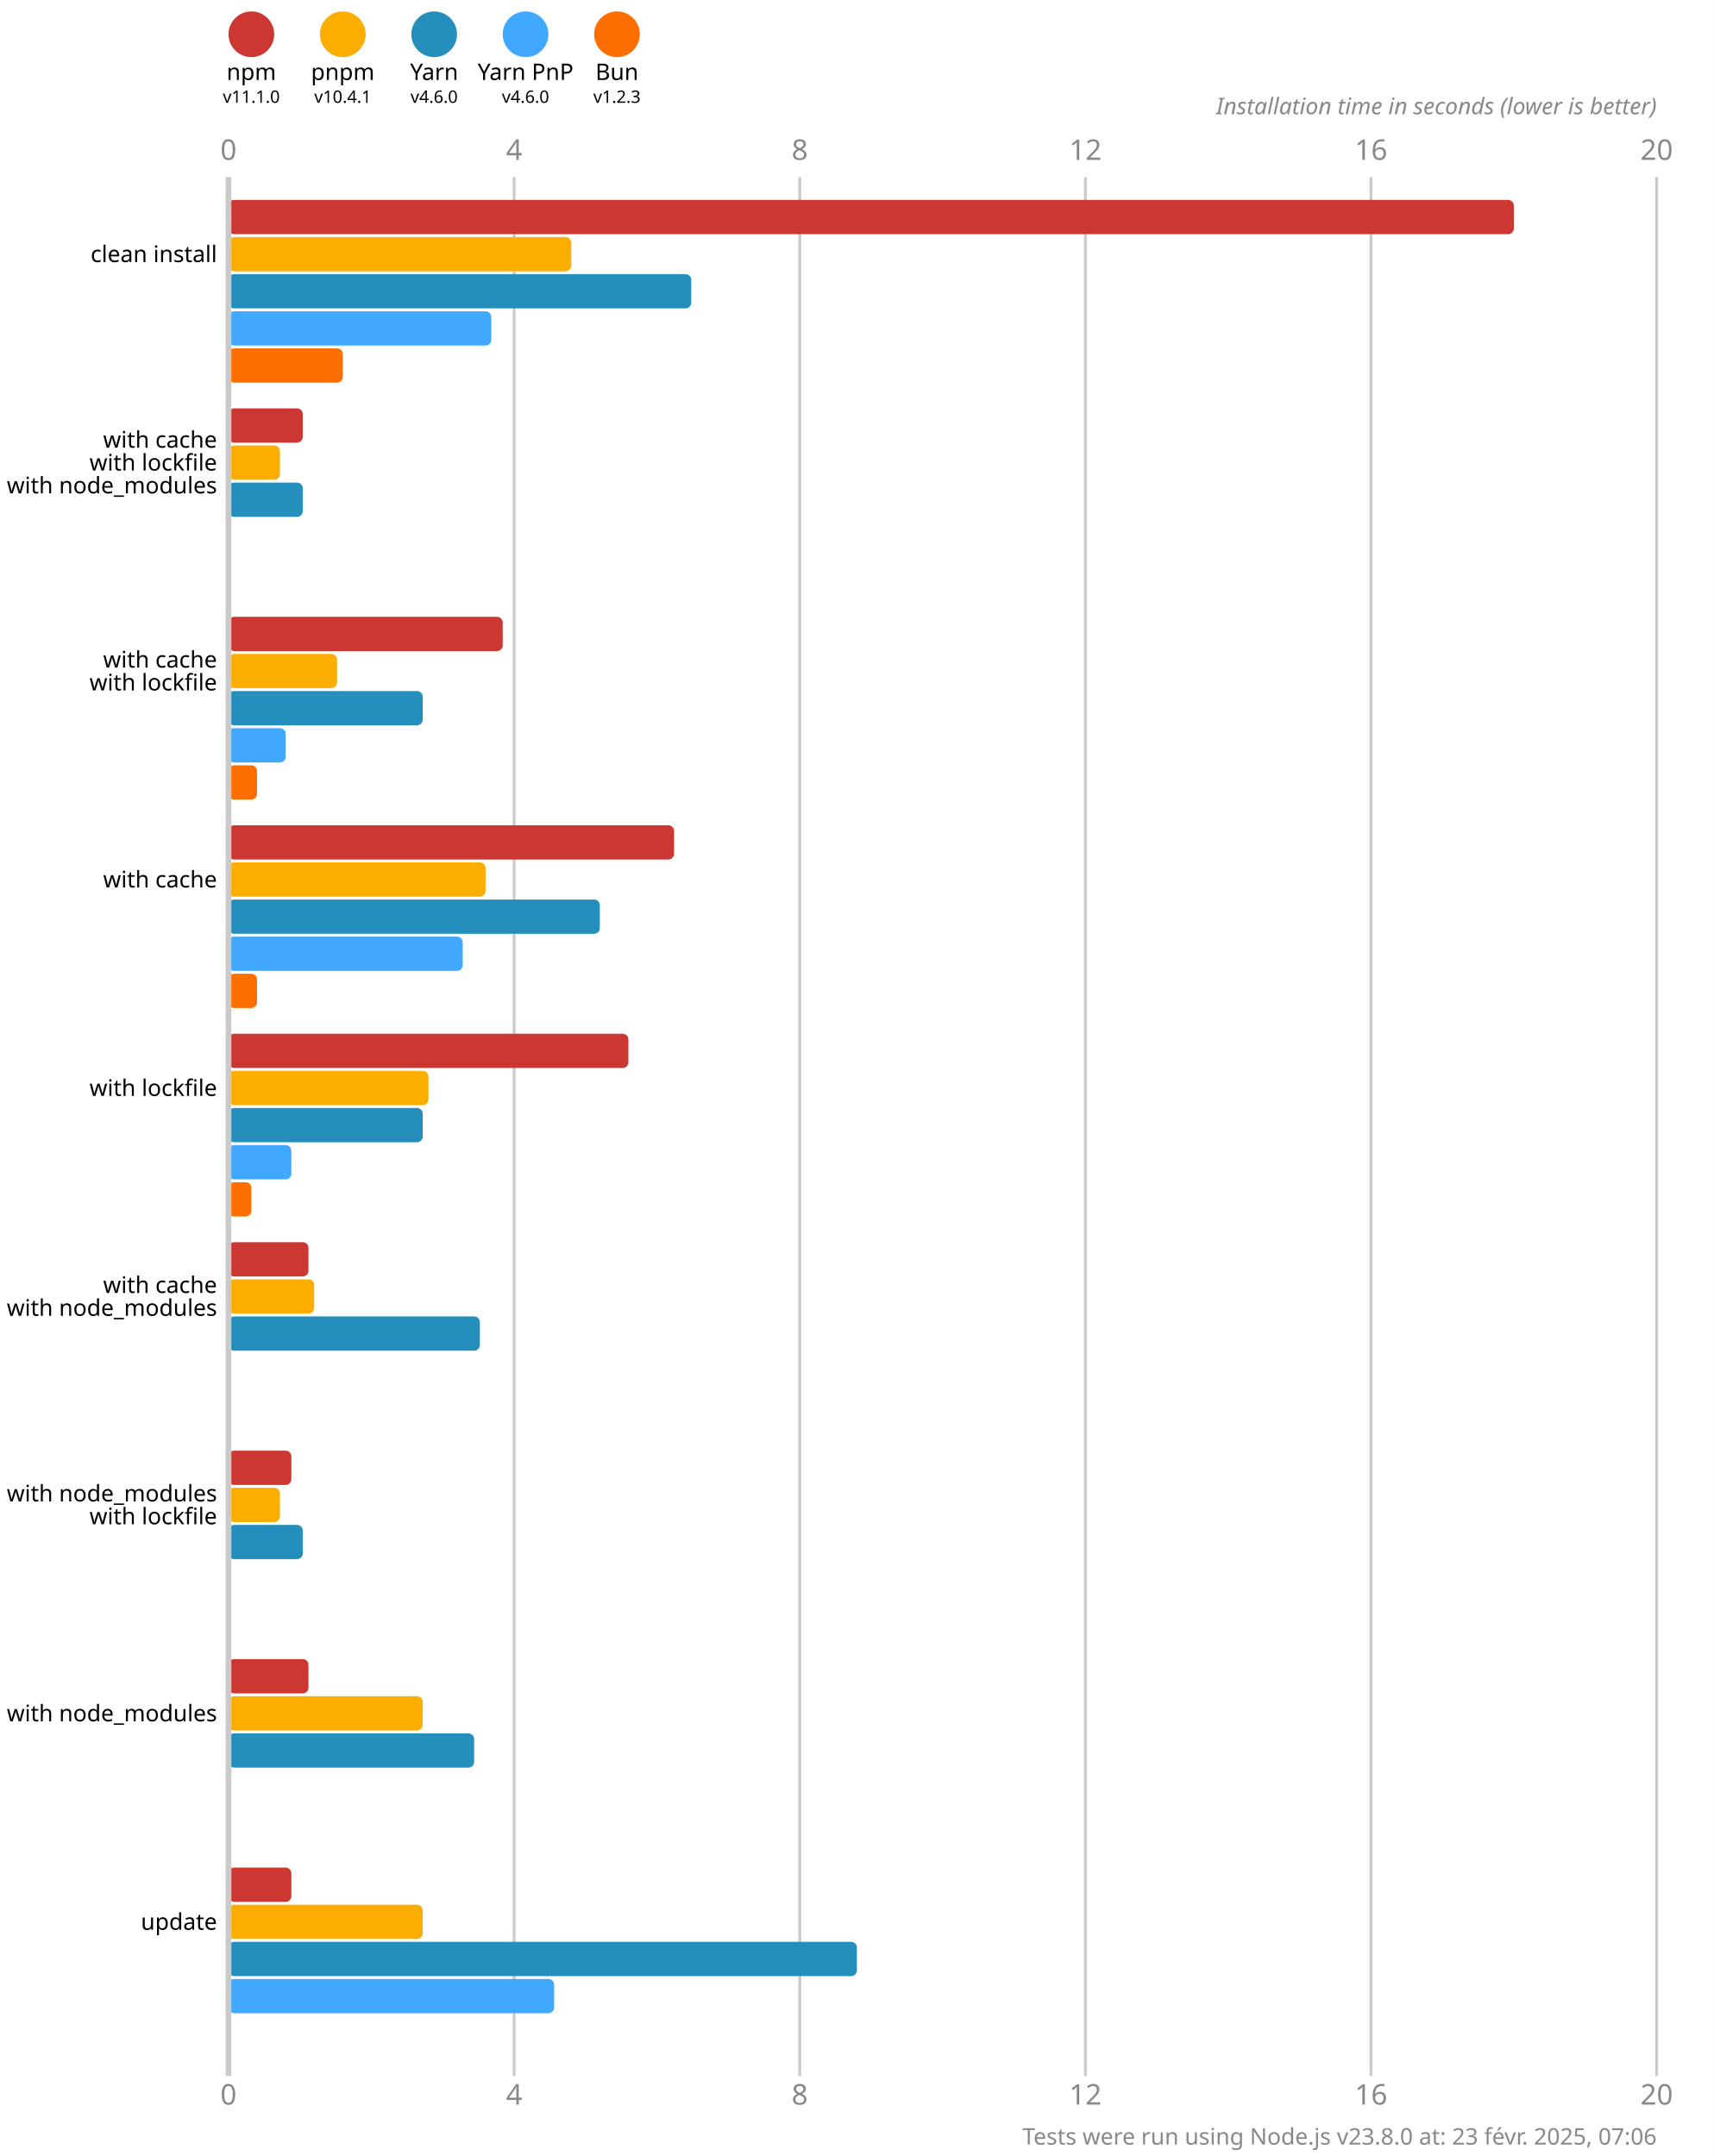
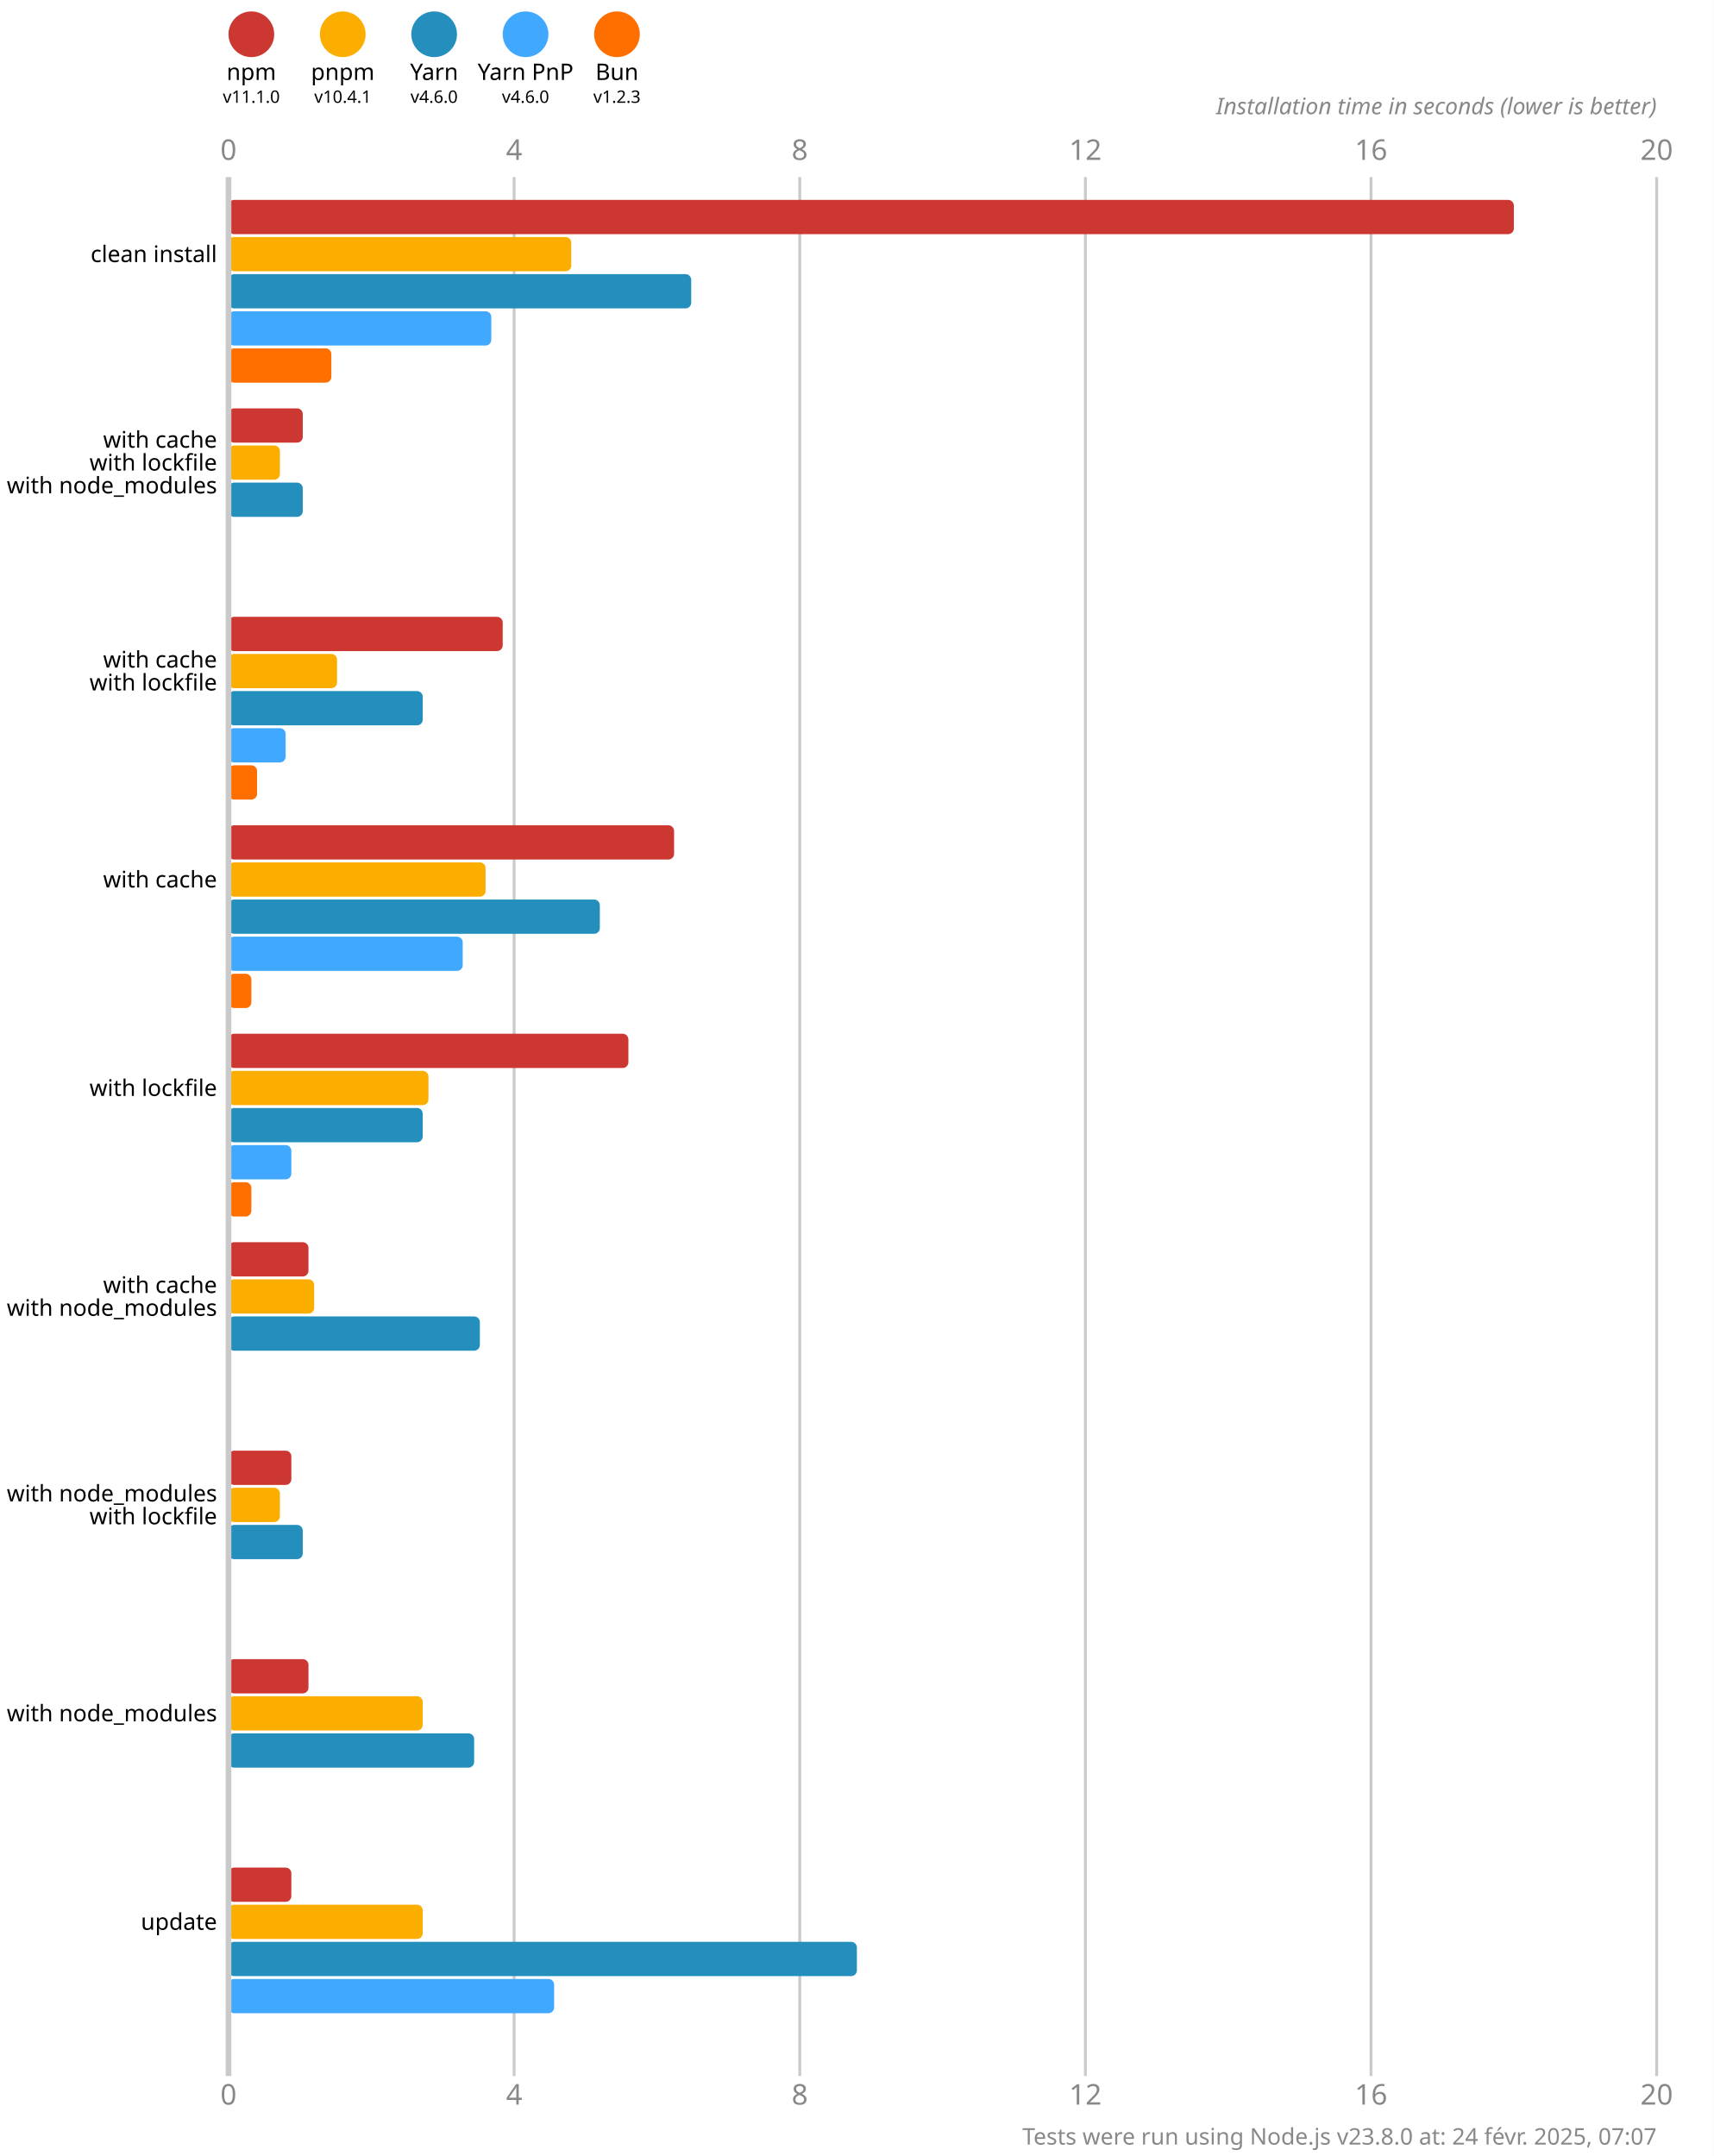
<svg xmlns="http://www.w3.org/2000/svg" version="1.1" viewBox="0 0 300 377.5">
  <style>
    .font { font-family: sans-serif; }
    .s3 { font-size: 3px; }
    .s4 { font-size: 4px; }
    .s5 { font-size: 5px; }
    .line { stroke: #cacaca; }
    .width { stroke-width: 0.5; }
    .text { fill: #888; }
  </style>
  <rect x="0" y="0" width="300" height="377.5" fill="#fff" />
  <circle cx="44" cy="6" r="4" fill="#cd3731" />
  <text x="44" y="14" class="font s4" text-anchor="middle">npm</text>
  <text x="44" y="18" class="font s3" text-anchor="middle">v11.1.0</text>
  <circle cx="60" cy="6" r="4" fill="#fbae00" />
  <text x="60" y="14" class="font s4" text-anchor="middle">pnpm</text>
  <text x="60" y="18" class="font s3" text-anchor="middle">v10.4.1</text>
  <circle cx="76" cy="6" r="4" fill="#248ebd" />
  <text x="76" y="14" class="font s4" text-anchor="middle">Yarn</text>
  <text x="76" y="18" class="font s3" text-anchor="middle">v4.6.0</text>
  <circle cx="92" cy="6" r="4" fill="#40a9ff" />
  <text x="92" y="14" class="font s4" text-anchor="middle">Yarn PnP</text>
  <text x="92" y="18" class="font s3" text-anchor="middle">v4.6.0</text>
  <circle cx="108" cy="6" r="4" fill="#ff6f00" />
  <text x="108" y="14" class="font s4" text-anchor="middle">Bun</text>
  <text x="108" y="18" class="font s3" text-anchor="middle">v1.2.3</text>
  <text x="40" y="28" class="font s5 text" text-anchor="middle">0</text>
  <text x="40" y="368.5" class="font s5 text" text-anchor="middle">0</text>
  <line x1="90" y1="31" x2="90" y2="363.5" class="line width" />
  <text x="90" y="28" class="font s5 text" text-anchor="middle">4</text>
  <text x="90" y="368.5" class="font s5 text" text-anchor="middle">4</text>
  <line x1="140" y1="31" x2="140" y2="363.5" class="line width" />
  <text x="140" y="28" class="font s5 text" text-anchor="middle">8</text>
  <text x="140" y="368.5" class="font s5 text" text-anchor="middle">8</text>
  <line x1="190" y1="31" x2="190" y2="363.5" class="line width" />
  <text x="190" y="28" class="font s5 text" text-anchor="middle">12</text>
  <text x="190" y="368.5" class="font s5 text" text-anchor="middle">12</text>
  <line x1="240" y1="31" x2="240" y2="363.5" class="line width" />
  <text x="240" y="28" class="font s5 text" text-anchor="middle">16</text>
  <text x="240" y="368.5" class="font s5 text" text-anchor="middle">16</text>
  <line x1="290" y1="31" x2="290" y2="363.5" class="line width" />
  <text x="290" y="28" class="font s5 text" text-anchor="middle">20</text>
  <text x="290" y="368.5" class="font s5 text" text-anchor="middle">20</text>
  <text x="290" y="20" class="font s4 text" font-style="italic" text-anchor="end">Installation time in seconds (lower is better)</text>
  <rect x="40" y="35" width="225" height="6" fill="#cd3731" rx="1" ry="1" />
  <rect x="40" y="41.5" width="60" height="6" fill="#fbae00" rx="1" ry="1" />
  <rect x="40" y="48" width="81" height="6" fill="#248ebd" rx="1" ry="1" />
  <rect x="40" y="54.5" width="46" height="6" fill="#40a9ff" rx="1" ry="1" />
-   <rect x="40" y="61" width="20" height="6" fill="#ff6f00" rx="1" ry="1" />
+   <rect x="40" y="61" width="18" height="6" fill="#ff6f00" rx="1" ry="1" />
  <rect x="40" y="71.5" width="13" height="6" fill="#cd3731" rx="1" ry="1" />
  <rect x="40" y="78" width="9" height="6" fill="#fbae00" rx="1" ry="1" />
  <rect x="40" y="84.5" width="13" height="6" fill="#248ebd" rx="1" ry="1" />
  <rect x="40" y="91" width="0" height="6" fill="#40a9ff" rx="1" ry="1" />
  <rect x="40" y="97.5" width="0" height="6" fill="#ff6f00" rx="1" ry="1" />
  <rect x="40" y="108" width="48" height="6" fill="#cd3731" rx="1" ry="1" />
  <rect x="40" y="114.5" width="19" height="6" fill="#fbae00" rx="1" ry="1" />
  <rect x="40" y="121" width="34" height="6" fill="#248ebd" rx="1" ry="1" />
  <rect x="40" y="127.5" width="10" height="6" fill="#40a9ff" rx="1" ry="1" />
  <rect x="40" y="134" width="5" height="6" fill="#ff6f00" rx="1" ry="1" />
  <rect x="40" y="144.5" width="78" height="6" fill="#cd3731" rx="1" ry="1" />
  <rect x="40" y="151" width="45" height="6" fill="#fbae00" rx="1" ry="1" />
  <rect x="40" y="157.5" width="65" height="6" fill="#248ebd" rx="1" ry="1" />
  <rect x="40" y="164" width="41" height="6" fill="#40a9ff" rx="1" ry="1" />
-   <rect x="40" y="170.5" width="5" height="6" fill="#ff6f00" rx="1" ry="1" />
+   <rect x="40" y="170.5" width="4" height="6" fill="#ff6f00" rx="1" ry="1" />
  <rect x="40" y="181" width="70" height="6" fill="#cd3731" rx="1" ry="1" />
  <rect x="40" y="187.5" width="35" height="6" fill="#fbae00" rx="1" ry="1" />
  <rect x="40" y="194" width="34" height="6" fill="#248ebd" rx="1" ry="1" />
  <rect x="40" y="200.5" width="11" height="6" fill="#40a9ff" rx="1" ry="1" />
  <rect x="40" y="207" width="4" height="6" fill="#ff6f00" rx="1" ry="1" />
  <rect x="40" y="217.5" width="14" height="6" fill="#cd3731" rx="1" ry="1" />
  <rect x="40" y="224" width="15" height="6" fill="#fbae00" rx="1" ry="1" />
  <rect x="40" y="230.5" width="44" height="6" fill="#248ebd" rx="1" ry="1" />
  <rect x="40" y="237" width="0" height="6" fill="#40a9ff" rx="1" ry="1" />
  <rect x="40" y="243.5" width="0" height="6" fill="#ff6f00" rx="1" ry="1" />
  <rect x="40" y="254" width="11" height="6" fill="#cd3731" rx="1" ry="1" />
  <rect x="40" y="260.5" width="9" height="6" fill="#fbae00" rx="1" ry="1" />
  <rect x="40" y="267" width="13" height="6" fill="#248ebd" rx="1" ry="1" />
  <rect x="40" y="273.5" width="0" height="6" fill="#40a9ff" rx="1" ry="1" />
  <rect x="40" y="280" width="0" height="6" fill="#ff6f00" rx="1" ry="1" />
  <rect x="40" y="290.5" width="14" height="6" fill="#cd3731" rx="1" ry="1" />
  <rect x="40" y="297" width="34" height="6" fill="#fbae00" rx="1" ry="1" />
  <rect x="40" y="303.5" width="43" height="6" fill="#248ebd" rx="1" ry="1" />
  <rect x="40" y="310" width="0" height="6" fill="#40a9ff" rx="1" ry="1" />
  <rect x="40" y="316.5" width="0" height="6" fill="#ff6f00" rx="1" ry="1" />
  <rect x="40" y="327" width="11" height="6" fill="#cd3731" rx="1" ry="1" />
  <rect x="40" y="333.5" width="34" height="6" fill="#fbae00" rx="1" ry="1" />
  <rect x="40" y="340" width="110" height="6" fill="#248ebd" rx="1" ry="1" />
  <rect x="40" y="346.5" width="57" height="6" fill="#40a9ff" rx="1" ry="1" />
  <rect x="40" y="353" width="0" height="6" fill="#ff6f00" rx="1" ry="1" />
  <line x1="40" y1="31" x2="40" y2="363.5" class="line" />
  <text x="38" y="44.5" class="font s4" dominant-baseline="middle" text-anchor="end">clean install</text>
  <text x="38" y="77" class="font s4" dominant-baseline="middle" text-anchor="end">with cache</text>
  <text x="38" y="81" class="font s4" dominant-baseline="middle" text-anchor="end">with lockfile</text>
  <text x="38" y="85" class="font s4" dominant-baseline="middle" text-anchor="end">with node_modules</text>
  <text x="38" y="115.5" class="font s4" dominant-baseline="middle" text-anchor="end">with cache</text>
  <text x="38" y="119.5" class="font s4" dominant-baseline="middle" text-anchor="end">with lockfile</text>
  <text x="38" y="154" class="font s4" dominant-baseline="middle" text-anchor="end">with cache</text>
  <text x="38" y="190.5" class="font s4" dominant-baseline="middle" text-anchor="end">with lockfile</text>
  <text x="38" y="225" class="font s4" dominant-baseline="middle" text-anchor="end">with cache</text>
  <text x="38" y="229" class="font s4" dominant-baseline="middle" text-anchor="end">with node_modules</text>
  <text x="38" y="261.5" class="font s4" dominant-baseline="middle" text-anchor="end">with node_modules</text>
  <text x="38" y="265.5" class="font s4" dominant-baseline="middle" text-anchor="end">with lockfile</text>
  <text x="38" y="300" class="font s4" dominant-baseline="middle" text-anchor="end">with node_modules</text>
  <text x="38" y="336.5" class="font s4" dominant-baseline="middle" text-anchor="end">update</text>
-   <text x="290" y="375.5" class="font s4 text" text-anchor="end">Tests were run using Node.js v23.8.0 at: 23 févr. 2025, 07:06</text>
+   <text x="290" y="375.5" class="font s4 text" text-anchor="end">Tests were run using Node.js v23.8.0 at: 24 févr. 2025, 07:07</text>
</svg>
